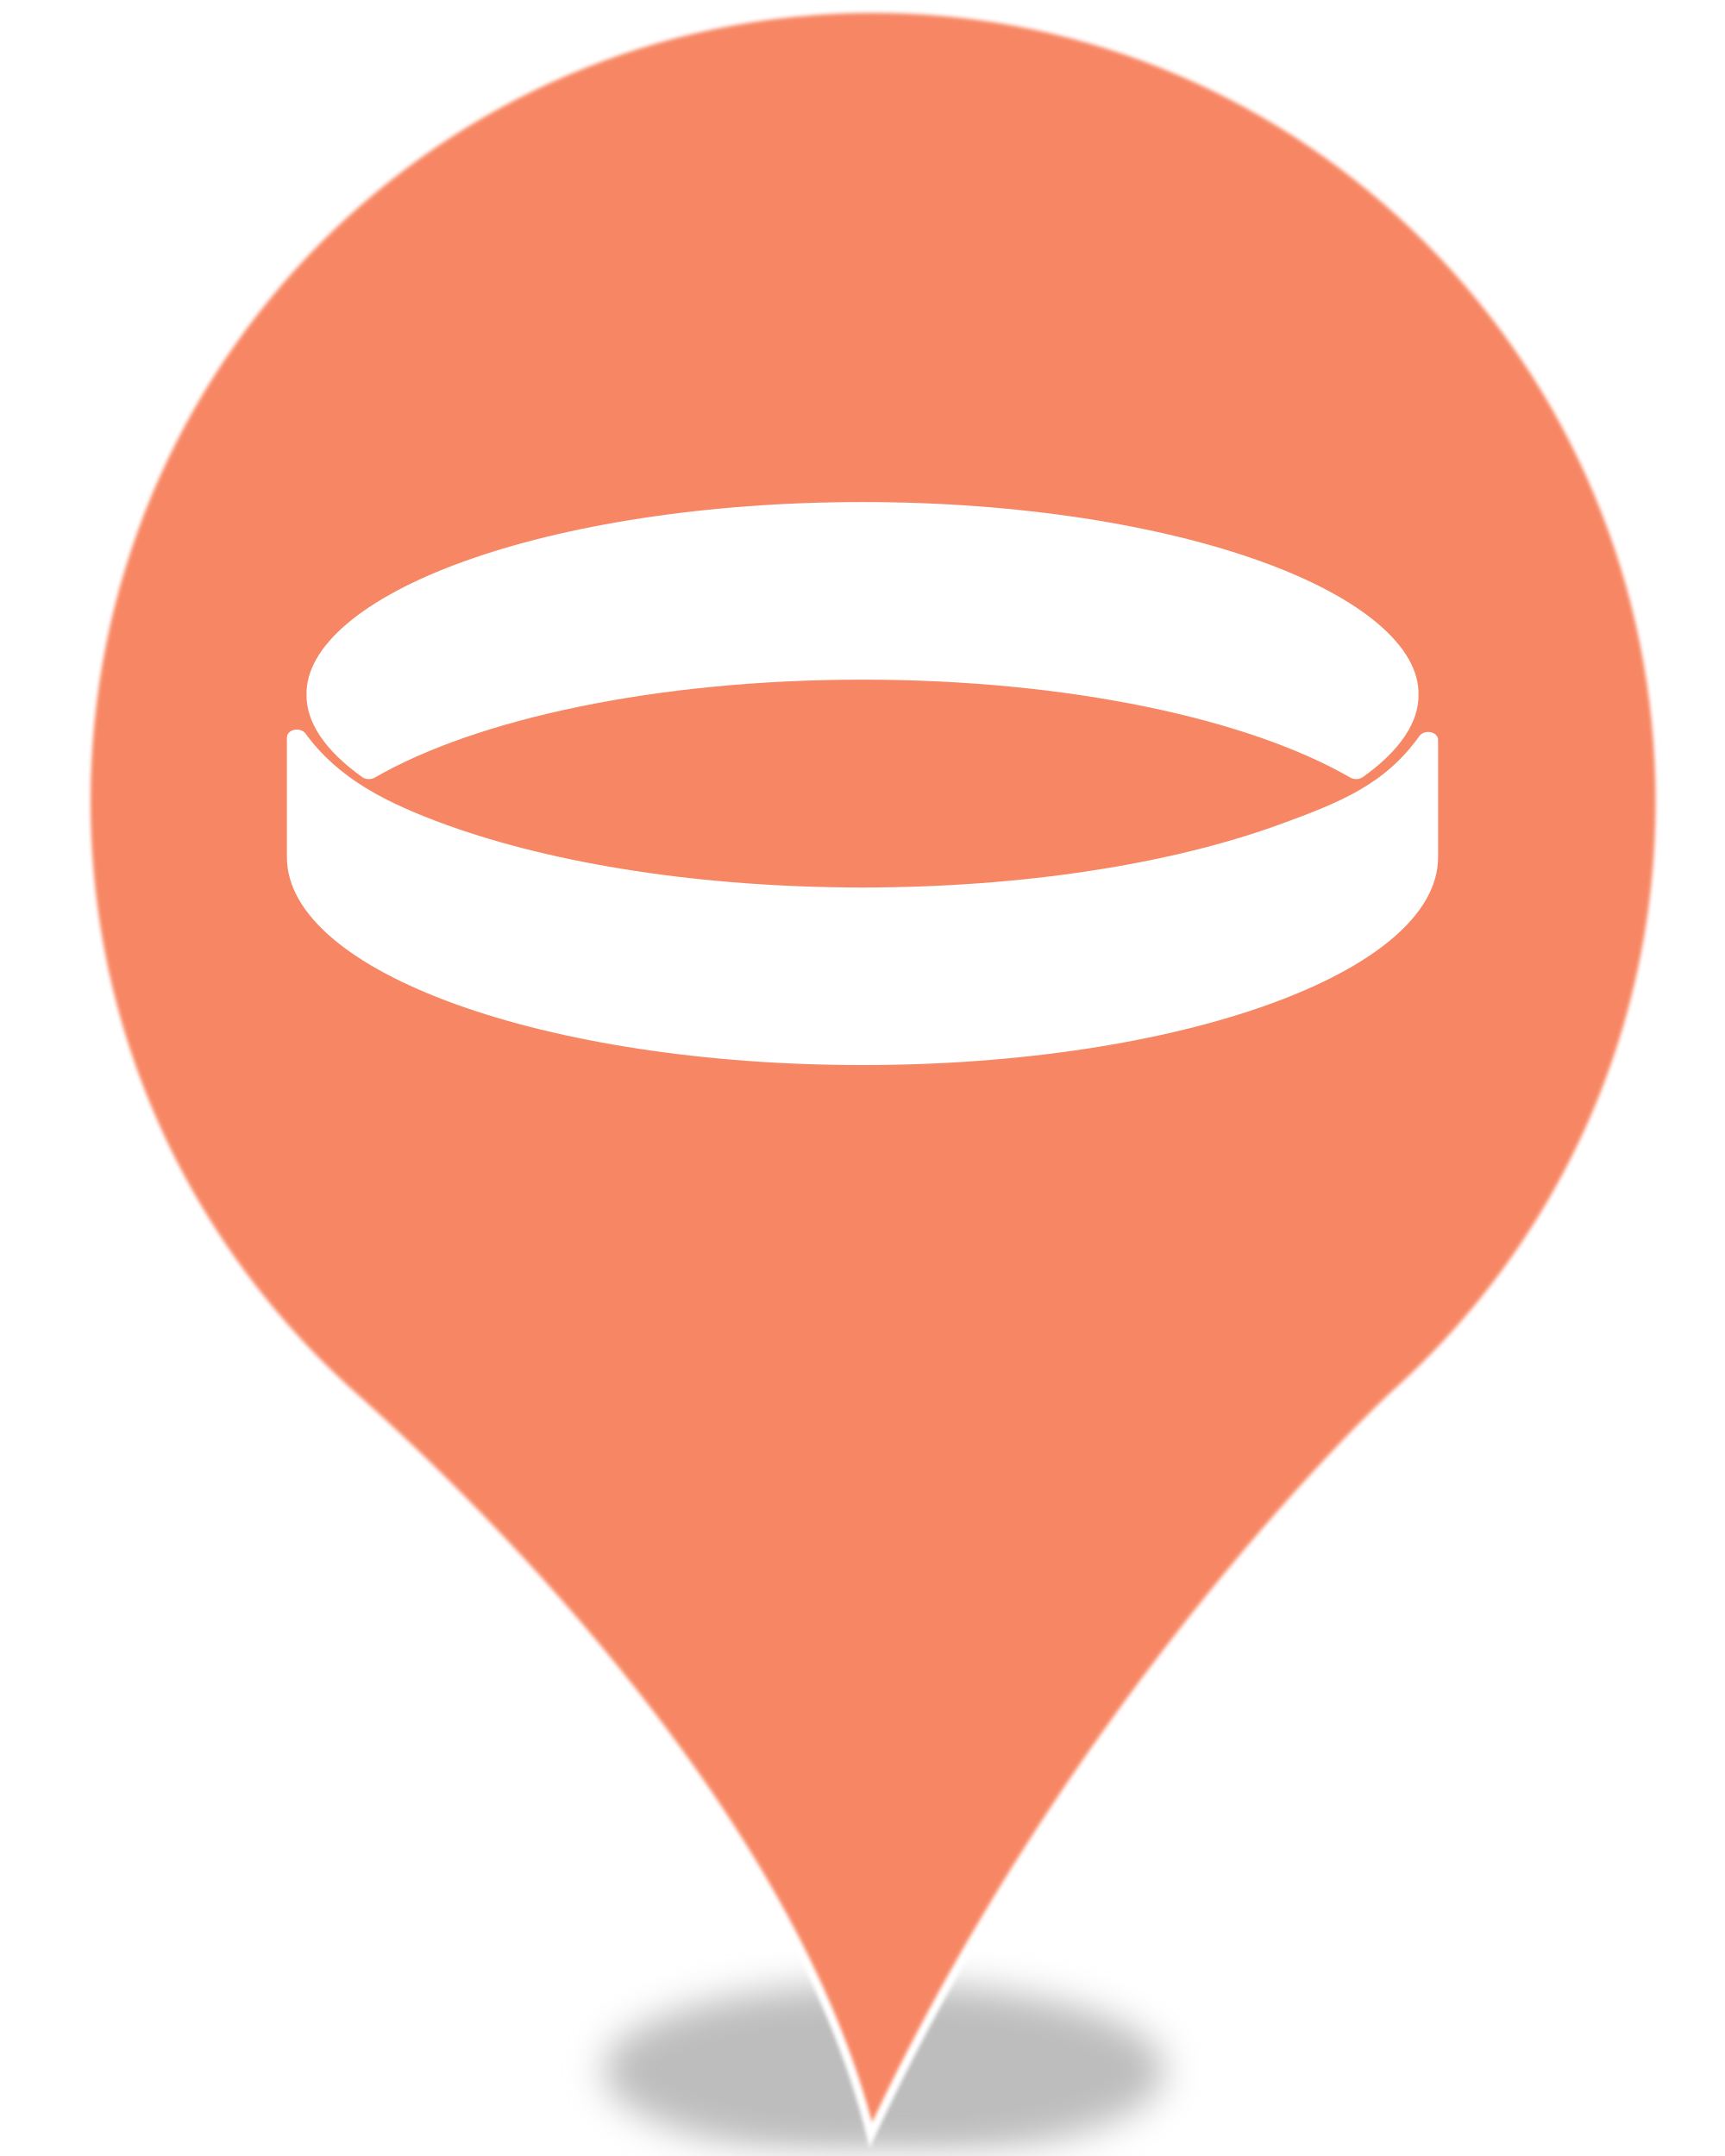
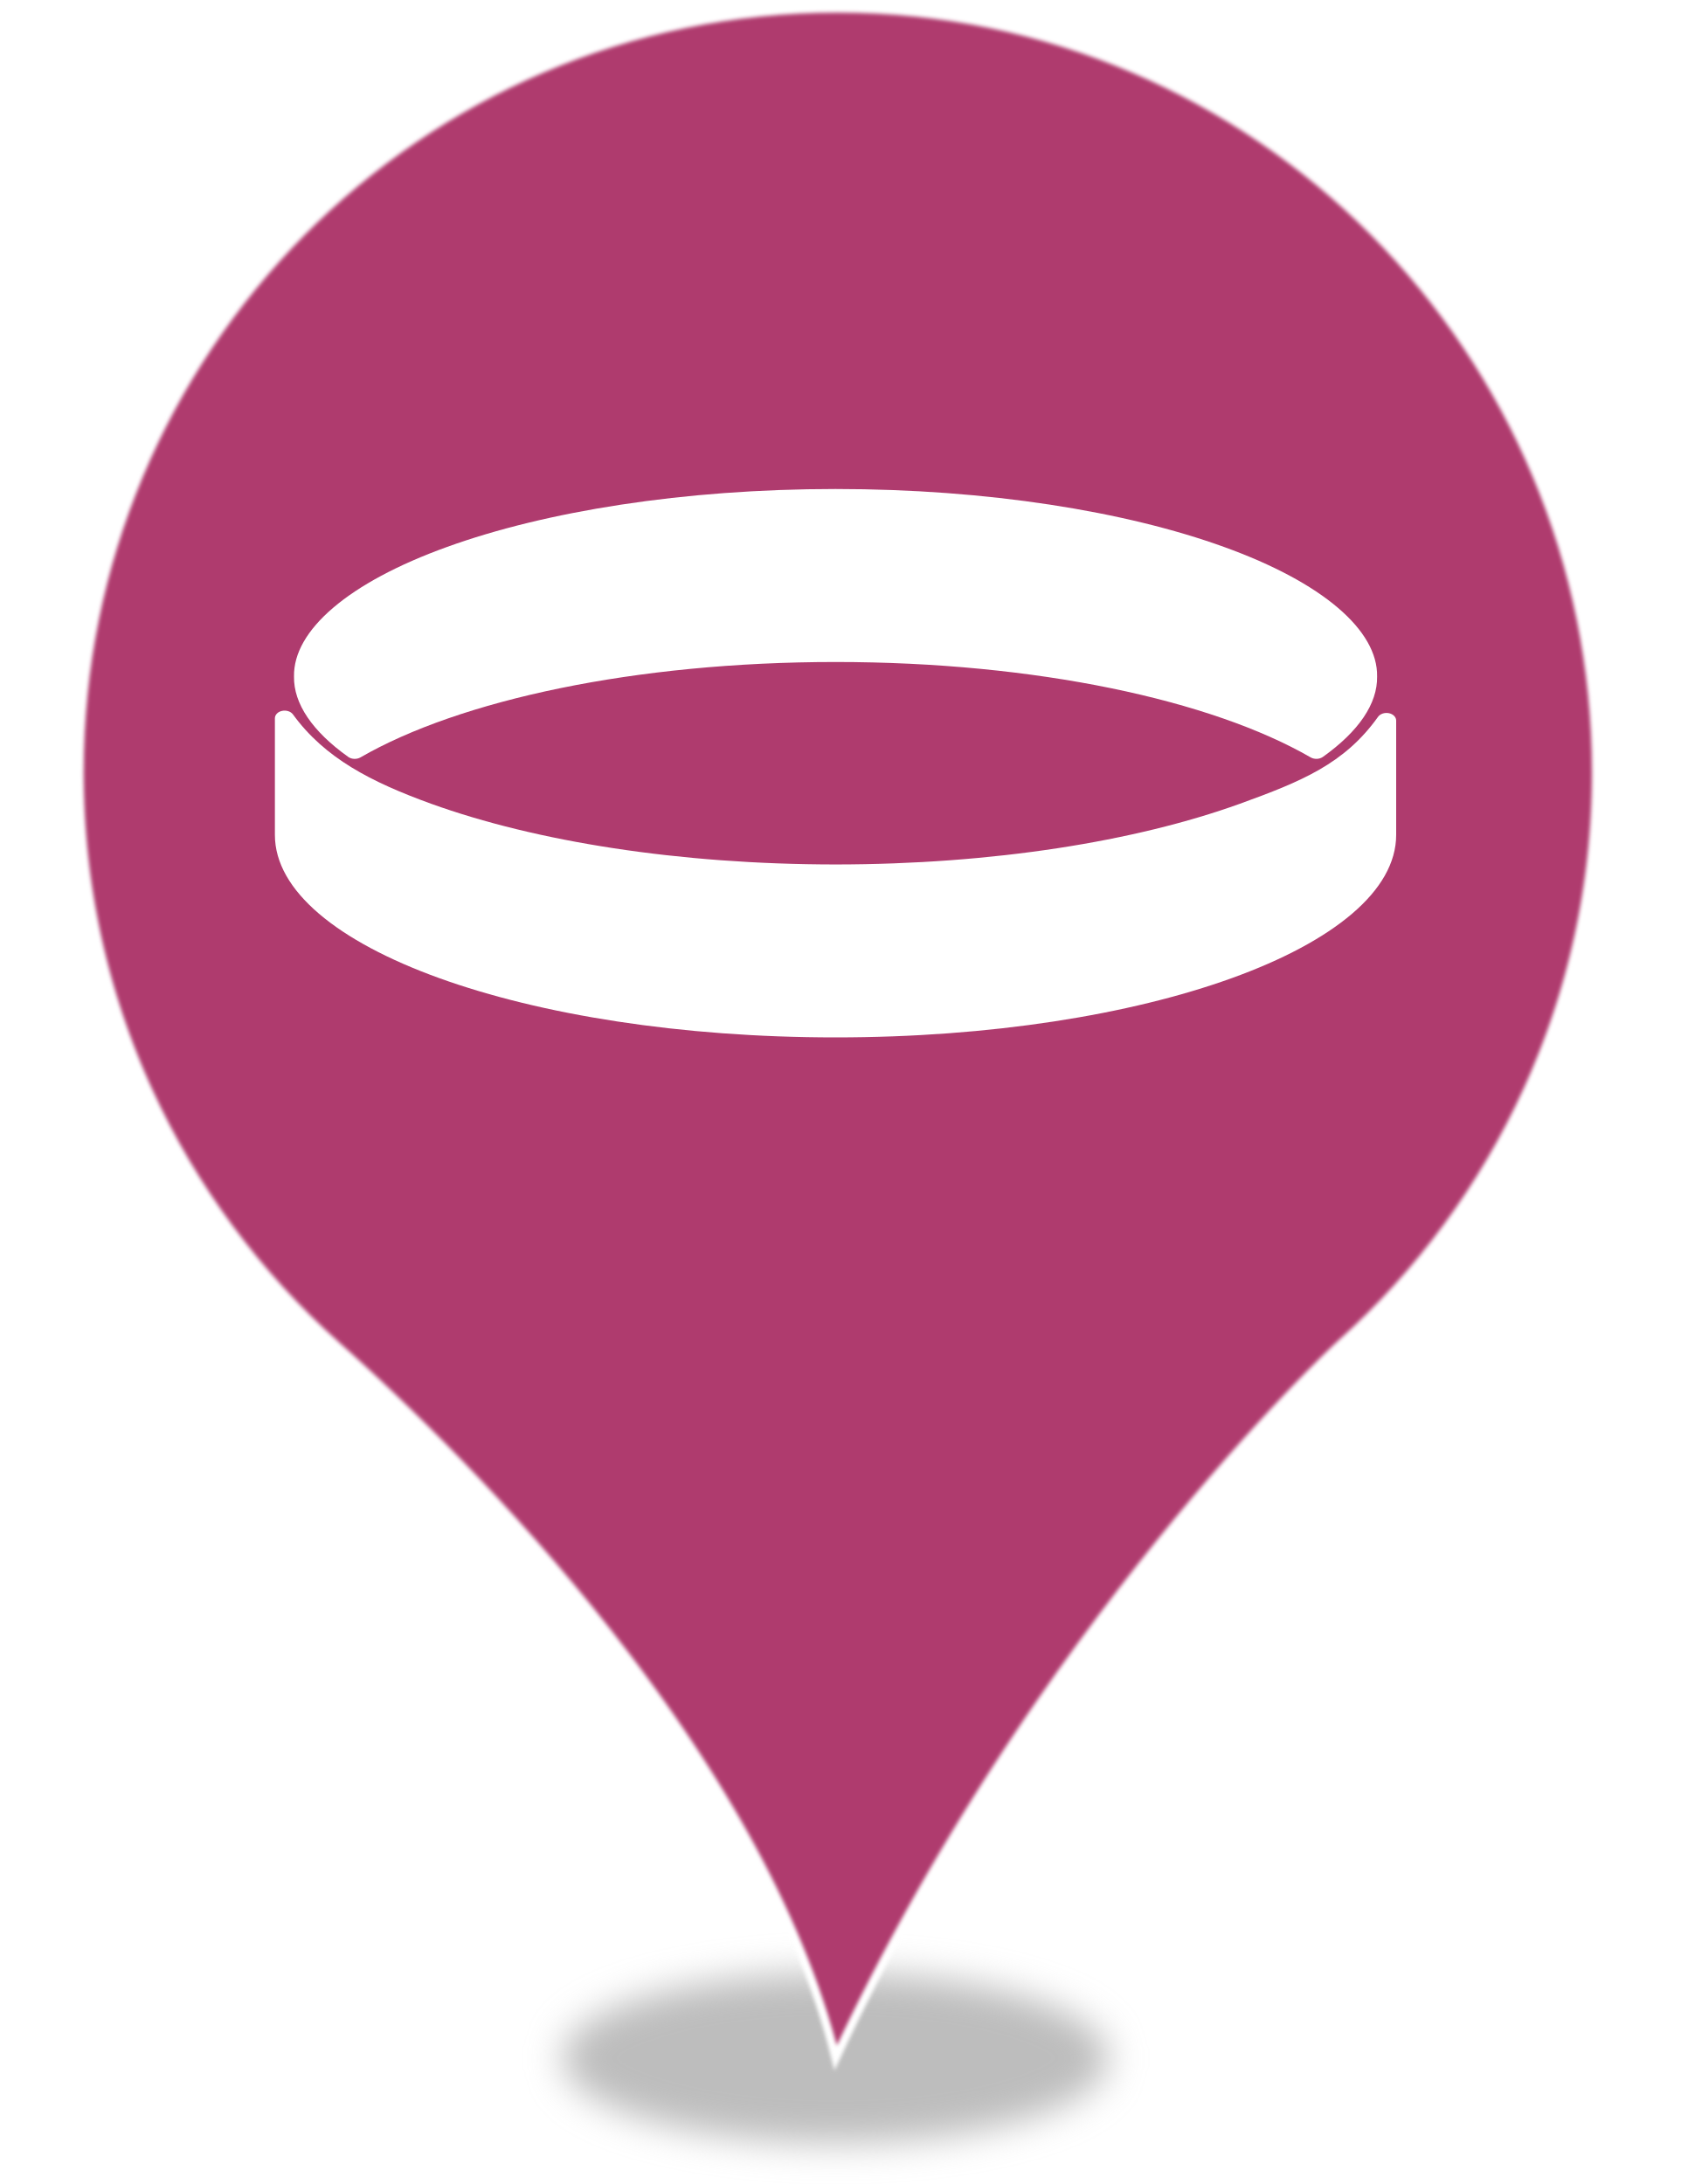
- <svg xmlns="http://www.w3.org/2000/svg" style="isolation:isolate" viewBox="0 0 400 500" width="400" height="500">
+ <svg xmlns="http://www.w3.org/2000/svg" style="isolation:isolate" viewBox="0 0 400 520" width="400" height="520">
  <defs>
-     <clipPath id="_clipPath_7lnjipw4OOFlgNvdstLcbVDDwKosAUwU">
-       <rect width="400" height="500" />
+     <clipPath id="_clipPath_vEEqXbHdKgbCpRKoaXDUkRmc365WOMWX">
+       <rect width="400" height="520" />
    </clipPath>
  </defs>
-   <g clip-path="url(#_clipPath_7lnjipw4OOFlgNvdstLcbVDDwKosAUwU)">
+   <g clip-path="url(#_clipPath_vEEqXbHdKgbCpRKoaXDUkRmc365WOMWX)">
    <defs>
-       <filter id="FV6b7J7vzXLRek1cDrEa2WPS8UP88w6o" x="-200%" y="-200%" width="400%" height="400%" filterUnits="objectBoundingBox" color-interpolation-filters="sRGB">
+       <filter id="40jeumcbjewrrZkzOiGAwsqNIdDF9U2J" x="-200%" y="-200%" width="400%" height="400%" filterUnits="objectBoundingBox" color-interpolation-filters="sRGB">
        <feGaussianBlur stdDeviation="4.294" />
      </filter>
    </defs>
-     <g filter="url(#FV6b7J7vzXLRek1cDrEa2WPS8UP88w6o)">
-       <ellipse vector-effect="non-scaling-stroke" cx="205" cy="480.167" rx="65" ry="20.167" fill="rgb(162,162,162)" fill-opacity="0.7" />
+     <g filter="url(#40jeumcbjewrrZkzOiGAwsqNIdDF9U2J)">
+       <ellipse vector-effect="non-scaling-stroke" cx="198.914" cy="490" rx="65" ry="20.167" fill="rgb(162,162,162)" fill-opacity="0.7" />
    </g>
    <g>
      <defs>
-         <filter id="iXRz1V2IvU3eIF4YvKN1foGIkaCISi7w" x="-200%" y="-200%" width="400%" height="400%" filterUnits="objectBoundingBox" color-interpolation-filters="sRGB">
+         <filter id="MtPNQ563qhi6yZRMfNlLs8i8n0dpm2if" x="-200%" y="-200%" width="400%" height="400%" filterUnits="objectBoundingBox" color-interpolation-filters="sRGB">
          <feGaussianBlur stdDeviation="0.429" />
        </filter>
      </defs>
-       <g filter="url(#iXRz1V2IvU3eIF4YvKN1foGIkaCISi7w)">
-         <path d=" M 20 185.857 C 20 84.244 101.716 2 202.381 2 C 303.193 2 384.909 84.244 384.909 185.857 C 384.909 240.389 361.224 289.556 323.622 323.229 C 321.55 325.017 249.9 392.213 201.937 495.167 C 183.876 422.309 113.855 352.282 81.731 323.676 C 43.834 289.854 20 240.687 20 185.857 Z  M 315.184 185.857" fill="rgb(247,135,100)" vector-effect="non-scaling-stroke" stroke-width="2" stroke="rgb(255,255,255)" stroke-linejoin="miter" stroke-linecap="butt" stroke-miterlimit="4" />
+       <g filter="url(#MtPNQ563qhi6yZRMfNlLs8i8n0dpm2if)">
+         <path d=" M 18.914 183.931 C 18.914 83.382 99.774 2 199.384 2 C 299.14 2 380 83.382 380 183.931 C 380 237.891 356.562 286.544 319.355 319.863 C 317.304 321.633 246.405 388.124 198.944 490 C 181.073 417.906 111.785 348.613 79.998 320.306 C 42.498 286.839 18.914 238.186 18.914 183.931 Z  M 311.005 183.931" fill="rgb(175,59,110)" vector-effect="non-scaling-stroke" stroke-width="2" stroke="rgb(255,255,255)" stroke-linejoin="miter" stroke-linecap="butt" stroke-miterlimit="4" />
      </g>
    </g>
    <g>
-       <path d=" M 83.991 180.217 C 84.804 180.798 86.016 180.842 86.901 180.332 C 110.477 166.711 152.25 157.618 200.003 157.618 C 247.75 157.618 289.52 166.702 313.109 180.329 C 313.99 180.838 315.206 180.792 316.018 180.217 C 324.539 174.148 329.045 167.542 328.93 161.068 C 329.127 150.1 316.024 138.716 292.476 130.223 C 269.127 121.773 236.279 116.43 200.006 116.43 C 163.721 116.43 130.879 121.773 107.527 130.22 C 83.96 138.713 70.889 150.096 71.08 161.065 C 70.964 167.539 75.464 174.142 83.991 180.217 Z " fill="rgb(255,255,255)" />
+       <path d=" M 82.905 180.217 C 83.717 180.798 84.93 180.842 85.814 180.332 C 109.391 166.711 151.163 157.618 198.917 157.618 C 246.664 157.618 288.433 166.702 312.022 180.329 C 312.904 180.838 314.119 180.792 314.932 180.217 C 323.453 174.148 327.959 167.542 327.843 161.068 C 328.04 150.1 314.938 138.716 291.389 130.223 C 268.041 121.773 235.193 116.43 198.92 116.43 C 162.635 116.43 129.793 121.773 106.441 130.22 C 82.874 138.713 69.803 150.096 69.993 161.065 C 69.878 167.539 74.377 174.142 82.905 180.217 Z " fill="rgb(255,255,255)" />
      <g>
-         <path d=" M 296.272 191.369 C 271.336 200.362 237.41 205.803 199.997 205.824 C 162.555 205.799 128.664 200.362 103.715 191.369 C 89.366 186.16 78.404 180.507 70.836 170.105 C 70.314 169.389 69.252 169.042 68.242 169.255 C 67.233 169.467 66.53 170.186 66.53 171.011 L 66.53 198.775 C 66.53 225.404 126.289 247 199.997 247 C 273.714 247 333.47 225.408 333.47 198.775 L 333.47 171.564 C 333.47 170.736 332.761 170.017 331.748 169.808 C 330.733 169.602 329.67 169.958 329.155 170.673 C 321.14 181.91 310.881 186.069 296.272 191.369 Z " fill="rgb(255,255,255)" />
+         <path d=" M 295.186 191.369 C 270.25 200.362 236.324 205.803 198.91 205.824 C 161.469 205.799 127.577 200.362 102.629 191.369 C 88.28 186.16 77.318 180.507 69.75 170.105 C 69.228 169.389 68.165 169.042 67.156 169.255 C 66.147 169.467 65.444 170.186 65.444 171.011 L 65.444 198.775 C 65.444 225.404 125.202 247 198.91 247 C 272.628 247 332.384 225.408 332.384 198.775 L 332.384 171.564 C 332.384 170.736 331.674 170.017 330.662 169.808 C 329.646 169.602 328.584 169.958 328.068 170.673 C 320.053 181.91 309.794 186.069 295.186 191.369 Z " fill="rgb(255,255,255)" />
      </g>
    </g>
  </g>
</svg>
